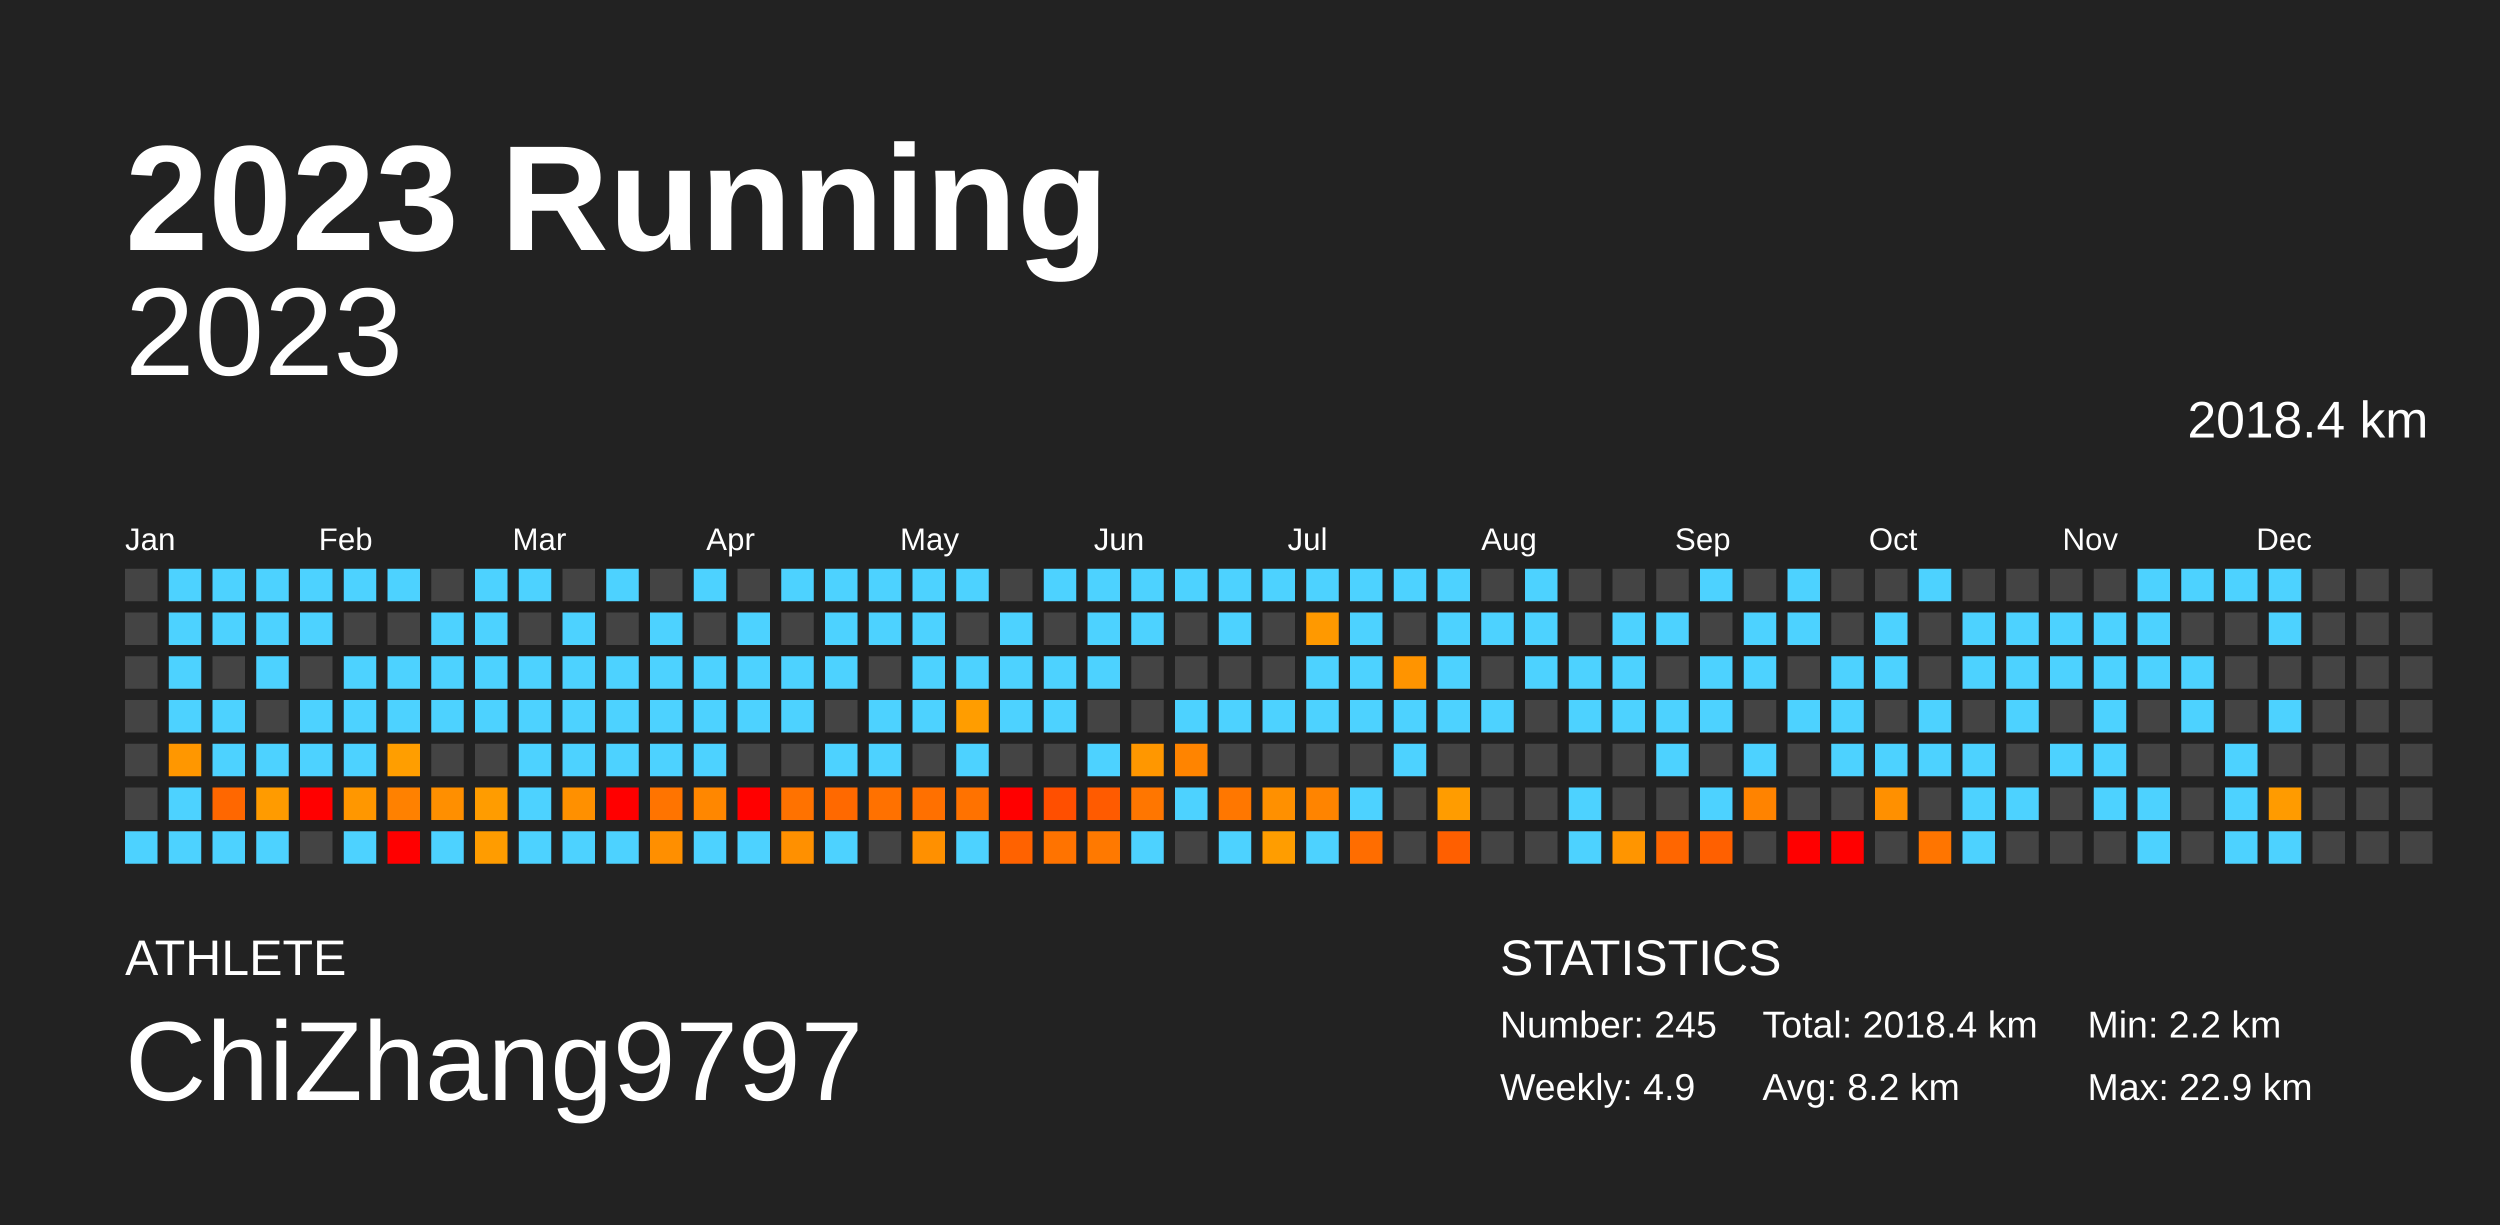
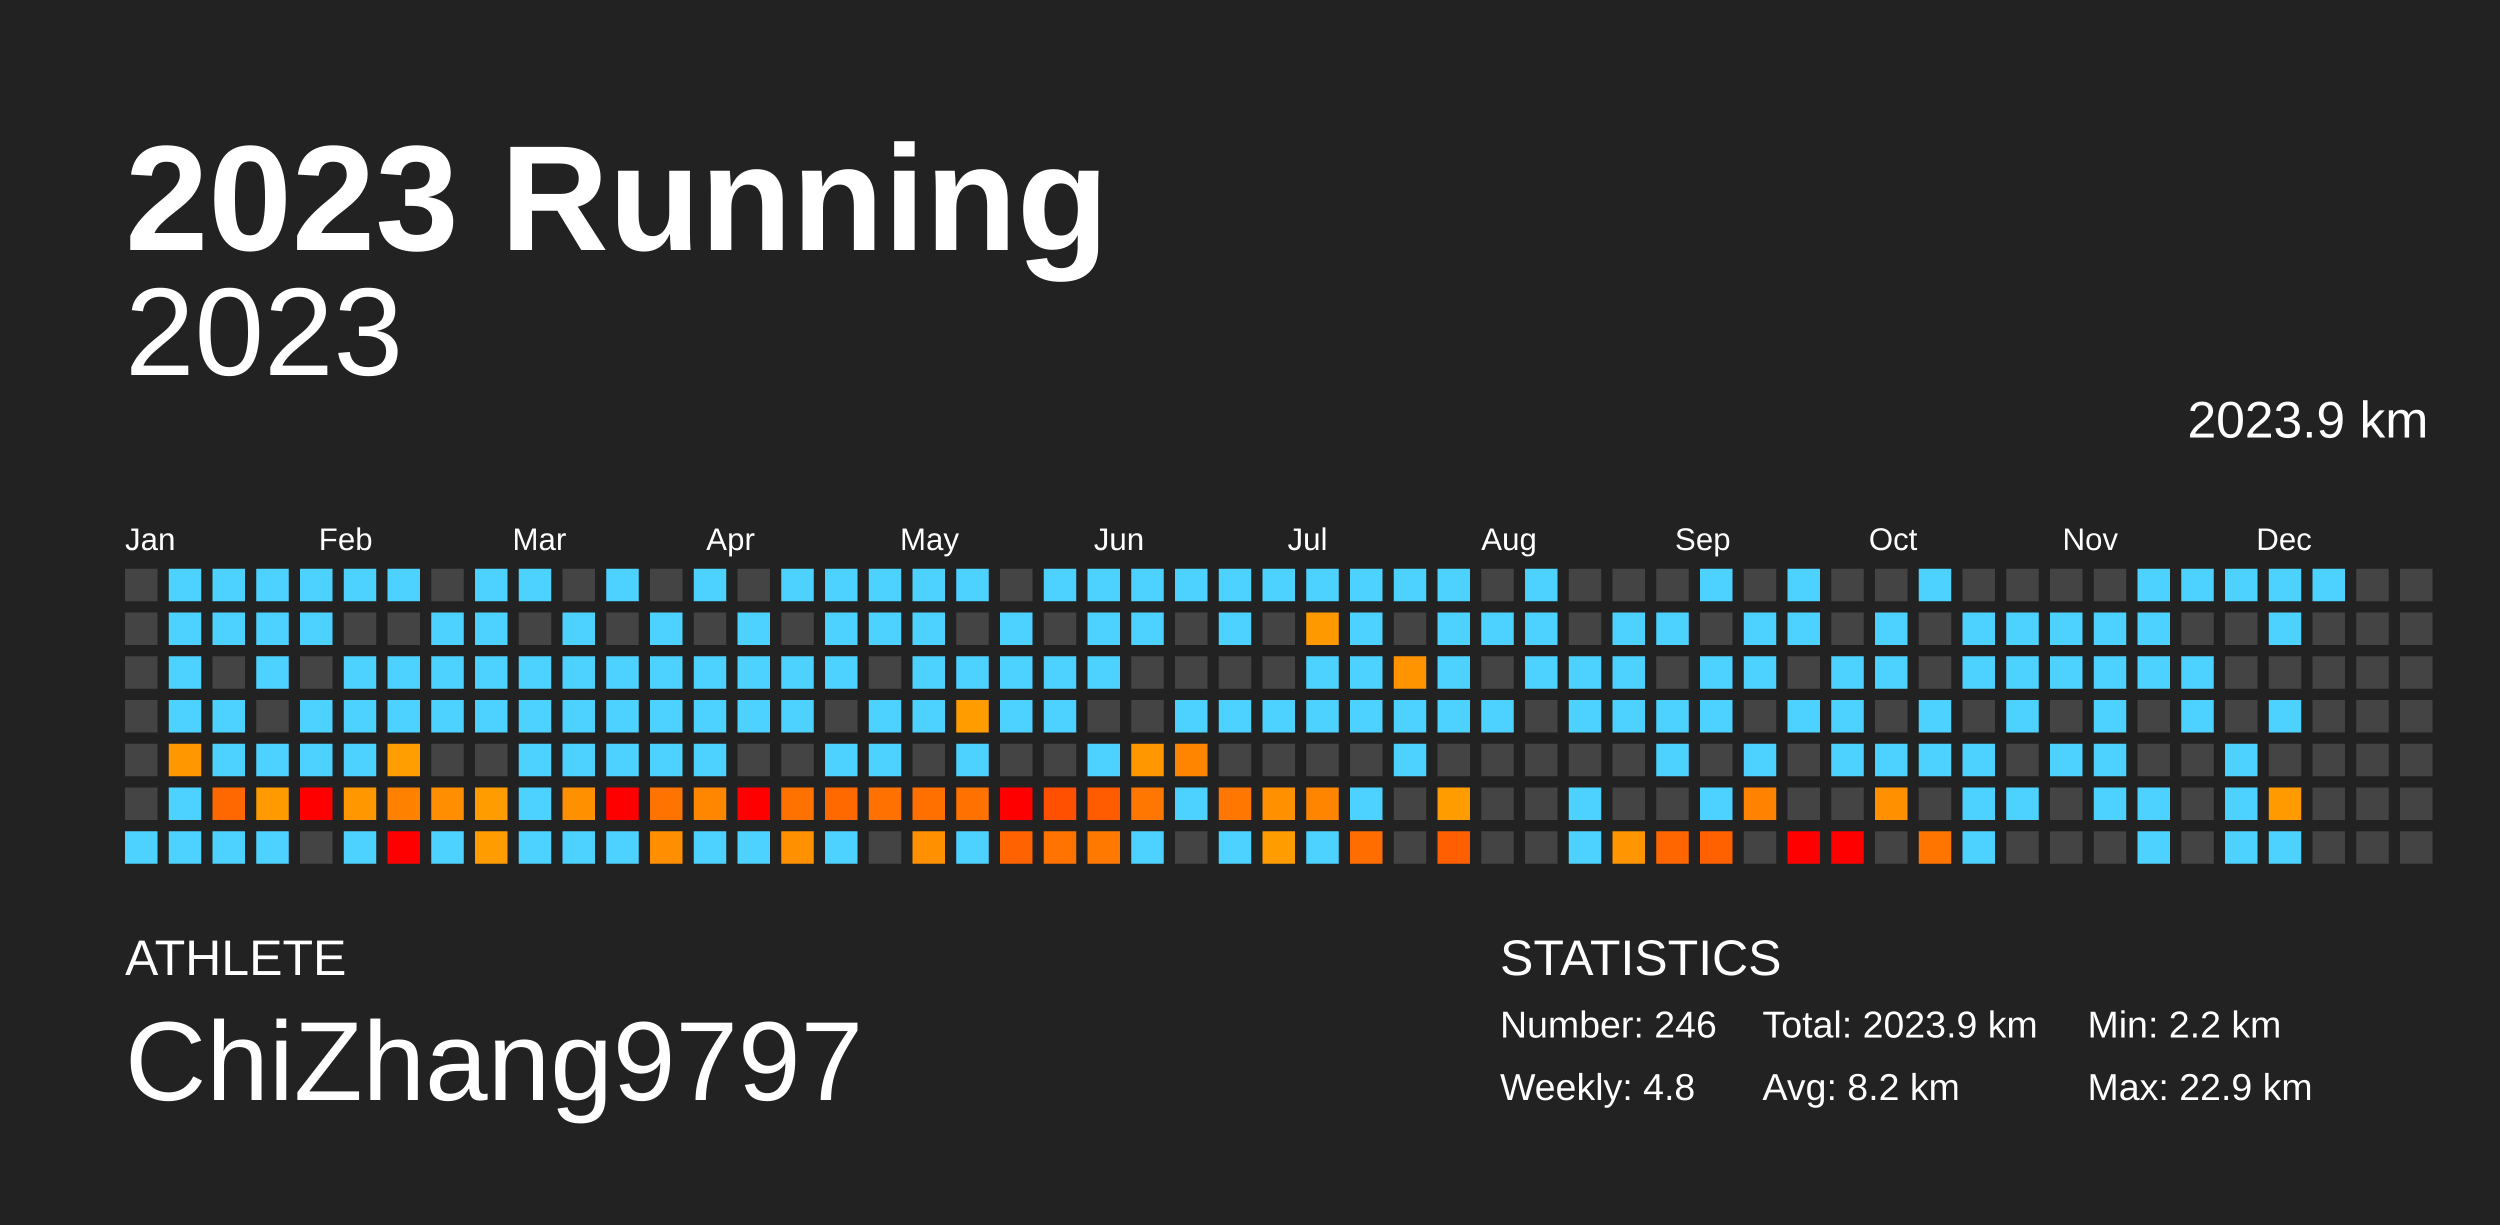
<svg xmlns="http://www.w3.org/2000/svg" baseProfile="full" height="98mm" version="1.1" viewBox="0,0,200,98" width="200mm">
  <defs />
  <rect fill="#222222" height="98" width="200" x="0" y="0" />
  <text fill="#FFFFFF" style="font-size:12px; font-family:Arial; font-weight:bold;" x="10" y="20">2023 Running</text>
  <text fill="#FFFFFF" style="font-size:4px; font-family:Arial" x="10" y="78">ATHLETE</text>
  <text fill="#FFFFFF" style="font-size:9px; font-family:Arial" x="10" y="88">ChiZhang9797</text>
  <text fill="#FFFFFF" style="font-size:4px; font-family:Arial" x="120" y="78">STATISTICS</text>
-   <text fill="#FFFFFF" style="font-size:3px; font-family:Arial" x="120" y="83">Number: 245</text>
-   <text fill="#FFFFFF" style="font-size:3px; font-family:Arial" x="120" y="88">Weekly: 4.9</text>
-   <text fill="#FFFFFF" style="font-size:3px; font-family:Arial" x="141" y="83">Total: 2018.4 km</text>
+   <text fill="#FFFFFF" style="font-size:3px; font-family:Arial" x="120" y="83">Number: 246</text>
+   <text fill="#FFFFFF" style="font-size:3px; font-family:Arial" x="120" y="88">Weekly: 4.8</text>
+   <text fill="#FFFFFF" style="font-size:3px; font-family:Arial" x="141" y="83">Total: 2023.9 km</text>
  <text fill="#FFFFFF" style="font-size:3px; font-family:Arial" x="141" y="88">Avg: 8.2 km</text>
  <text fill="#FFFFFF" style="font-size:3px; font-family:Arial" x="167" y="83">Min: 2.2 km</text>
  <text fill="#FFFFFF" style="font-size:3px; font-family:Arial" x="167" y="88">Max: 22.9 km</text>
  <text alignment-baseline="hanging" fill="#FFFFFF" style="font-size:10.0px; font-family:Arial;" x="10" y="30">2023</text>
-   <text alignment-baseline="hanging" fill="#FFFFFF" style="font-size:4.125px; font-family:Arial;" x="175" y="35">2018.4 km</text>
+   <text alignment-baseline="hanging" fill="#FFFFFF" style="font-size:4.125px; font-family:Arial;" x="175" y="35">2023.9 km</text>
  <text fill="#FFFFFF" style="font-size:2.5px; font-family:Arial" x="10.0" y="44">Jan</text>
  <text fill="#FFFFFF" style="font-size:2.5px; font-family:Arial" x="25.5" y="44">Feb</text>
  <text fill="#FFFFFF" style="font-size:2.5px; font-family:Arial" x="41.0" y="44">Mar</text>
  <text fill="#FFFFFF" style="font-size:2.5px; font-family:Arial" x="56.5" y="44">Apr</text>
  <text fill="#FFFFFF" style="font-size:2.5px; font-family:Arial" x="72.0" y="44">May</text>
  <text fill="#FFFFFF" style="font-size:2.5px; font-family:Arial" x="87.5" y="44">Jun</text>
  <text fill="#FFFFFF" style="font-size:2.5px; font-family:Arial" x="103.0" y="44">Jul</text>
  <text fill="#FFFFFF" style="font-size:2.5px; font-family:Arial" x="118.5" y="44">Aug</text>
  <text fill="#FFFFFF" style="font-size:2.5px; font-family:Arial" x="134.0" y="44">Sep</text>
  <text fill="#FFFFFF" style="font-size:2.5px; font-family:Arial" x="149.5" y="44">Oct</text>
  <text fill="#FFFFFF" style="font-size:2.5px; font-family:Arial" x="165.0" y="44">Nov</text>
  <text fill="#FFFFFF" style="font-size:2.5px; font-family:Arial" x="180.5" y="44">Dec</text>
  <rect fill="#444444" height="2.6" width="2.6" x="10.0" y="45.5" />
  <rect fill="#444444" height="2.6" width="2.6" x="10.0" y="49.0" />
  <rect fill="#444444" height="2.6" width="2.6" x="10.0" y="52.5" />
  <rect fill="#444444" height="2.6" width="2.6" x="10.0" y="56.0" />
  <rect fill="#444444" height="2.6" width="2.6" x="10.0" y="59.5" />
  <rect fill="#444444" height="2.6" width="2.6" x="10.0" y="63.0" />
  <rect fill="#4dd2ff" height="2.6" width="2.6" x="10.0" y="66.5" />
  <rect fill="#4dd2ff" height="2.6" width="2.6" x="13.5" y="45.5" />
  <rect fill="#4dd2ff" height="2.6" width="2.6" x="13.5" y="49.0" />
  <rect fill="#4dd2ff" height="2.6" width="2.6" x="13.5" y="52.5" />
  <rect fill="#4dd2ff" height="2.6" width="2.6" x="13.5" y="56.0" />
  <rect fill="#ff9700" height="2.6" width="2.6" x="13.5" y="59.5" />
  <rect fill="#4dd2ff" height="2.6" width="2.6" x="13.5" y="63.0" />
  <rect fill="#4dd2ff" height="2.6" width="2.6" x="13.5" y="66.5" />
  <rect fill="#4dd2ff" height="2.6" width="2.6" x="17.0" y="45.5" />
  <rect fill="#4dd2ff" height="2.6" width="2.6" x="17.0" y="49.0" />
  <rect fill="#444444" height="2.6" width="2.6" x="17.0" y="52.5" />
  <rect fill="#4dd2ff" height="2.6" width="2.6" x="17.0" y="56.0" />
  <rect fill="#4dd2ff" height="2.6" width="2.6" x="17.0" y="59.5" />
  <rect fill="#ff6700" height="2.6" width="2.6" x="17.0" y="63.0" />
  <rect fill="#4dd2ff" height="2.6" width="2.6" x="17.0" y="66.5" />
  <rect fill="#4dd2ff" height="2.6" width="2.6" x="20.5" y="45.5" />
  <rect fill="#4dd2ff" height="2.6" width="2.6" x="20.5" y="49.0" />
  <rect fill="#4dd2ff" height="2.6" width="2.6" x="20.5" y="52.5" />
  <rect fill="#444444" height="2.6" width="2.6" x="20.5" y="56.0" />
  <rect fill="#4dd2ff" height="2.6" width="2.6" x="20.5" y="59.5" />
  <rect fill="#ff9b00" height="2.6" width="2.6" x="20.5" y="63.0" />
  <rect fill="#4dd2ff" height="2.6" width="2.6" x="20.5" y="66.5" />
  <rect fill="#4dd2ff" height="2.6" width="2.6" x="24.0" y="45.5" />
  <rect fill="#4dd2ff" height="2.6" width="2.6" x="24.0" y="49.0" />
  <rect fill="#444444" height="2.6" width="2.6" x="24.0" y="52.5" />
  <rect fill="#4dd2ff" height="2.6" width="2.6" x="24.0" y="56.0" />
  <rect fill="#4dd2ff" height="2.6" width="2.6" x="24.0" y="59.5" />
  <rect fill="red" height="2.6" width="2.6" x="24.0" y="63.0" />
  <rect fill="#444444" height="2.6" width="2.6" x="24.0" y="66.5" />
  <rect fill="#4dd2ff" height="2.6" width="2.6" x="27.5" y="45.5" />
  <rect fill="#444444" height="2.6" width="2.6" x="27.5" y="49.0" />
  <rect fill="#4dd2ff" height="2.6" width="2.6" x="27.5" y="52.5" />
  <rect fill="#4dd2ff" height="2.6" width="2.6" x="27.5" y="56.0" />
  <rect fill="#4dd2ff" height="2.6" width="2.6" x="27.5" y="59.5" />
  <rect fill="#ff9700" height="2.6" width="2.6" x="27.5" y="63.0" />
  <rect fill="#4dd2ff" height="2.6" width="2.6" x="27.5" y="66.5" />
  <rect fill="#4dd2ff" height="2.6" width="2.6" x="31.0" y="45.5" />
  <rect fill="#444444" height="2.6" width="2.6" x="31.0" y="49.0" />
  <rect fill="#4dd2ff" height="2.6" width="2.6" x="31.0" y="52.5" />
  <rect fill="#4dd2ff" height="2.6" width="2.6" x="31.0" y="56.0" />
  <rect fill="#ff9e00" height="2.6" width="2.6" x="31.0" y="59.5" />
  <rect fill="#ff8100" height="2.6" width="2.6" x="31.0" y="63.0" />
  <rect fill="red" height="2.6" width="2.6" x="31.0" y="66.5" />
  <rect fill="#444444" height="2.6" width="2.6" x="34.5" y="45.5" />
  <rect fill="#4dd2ff" height="2.6" width="2.6" x="34.5" y="49.0" />
  <rect fill="#4dd2ff" height="2.6" width="2.6" x="34.5" y="52.5" />
  <rect fill="#4dd2ff" height="2.6" width="2.6" x="34.5" y="56.0" />
  <rect fill="#444444" height="2.6" width="2.6" x="34.5" y="59.5" />
  <rect fill="#ff8f00" height="2.6" width="2.6" x="34.5" y="63.0" />
  <rect fill="#4dd2ff" height="2.6" width="2.6" x="34.5" y="66.5" />
  <rect fill="#4dd2ff" height="2.6" width="2.6" x="38.0" y="45.5" />
  <rect fill="#4dd2ff" height="2.6" width="2.6" x="38.0" y="49.0" />
  <rect fill="#4dd2ff" height="2.6" width="2.6" x="38.0" y="52.5" />
  <rect fill="#4dd2ff" height="2.6" width="2.6" x="38.0" y="56.0" />
  <rect fill="#444444" height="2.6" width="2.6" x="38.0" y="59.5" />
  <rect fill="#ff9c00" height="2.6" width="2.6" x="38.0" y="63.0" />
  <rect fill="#ff9c00" height="2.6" width="2.6" x="38.0" y="66.5" />
  <rect fill="#4dd2ff" height="2.6" width="2.6" x="41.5" y="45.5" />
  <rect fill="#444444" height="2.6" width="2.6" x="41.5" y="49.0" />
  <rect fill="#4dd2ff" height="2.6" width="2.6" x="41.5" y="52.5" />
  <rect fill="#4dd2ff" height="2.6" width="2.6" x="41.5" y="56.0" />
  <rect fill="#4dd2ff" height="2.6" width="2.6" x="41.5" y="59.5" />
  <rect fill="#4dd2ff" height="2.6" width="2.6" x="41.5" y="63.0" />
  <rect fill="#4dd2ff" height="2.6" width="2.6" x="41.5" y="66.5" />
  <rect fill="#444444" height="2.6" width="2.6" x="45.0" y="45.5" />
  <rect fill="#4dd2ff" height="2.6" width="2.6" x="45.0" y="49.0" />
  <rect fill="#4dd2ff" height="2.6" width="2.6" x="45.0" y="52.5" />
  <rect fill="#4dd2ff" height="2.6" width="2.6" x="45.0" y="56.0" />
  <rect fill="#4dd2ff" height="2.6" width="2.6" x="45.0" y="59.5" />
  <rect fill="#ff9000" height="2.6" width="2.6" x="45.0" y="63.0" />
  <rect fill="#4dd2ff" height="2.6" width="2.6" x="45.0" y="66.5" />
  <rect fill="#4dd2ff" height="2.6" width="2.6" x="48.5" y="45.5" />
  <rect fill="#444444" height="2.6" width="2.6" x="48.5" y="49.0" />
  <rect fill="#4dd2ff" height="2.6" width="2.6" x="48.5" y="52.5" />
  <rect fill="#4dd2ff" height="2.6" width="2.6" x="48.5" y="56.0" />
  <rect fill="#4dd2ff" height="2.6" width="2.6" x="48.5" y="59.5" />
  <rect fill="red" height="2.6" width="2.6" x="48.5" y="63.0" />
  <rect fill="#4dd2ff" height="2.6" width="2.6" x="48.5" y="66.5" />
  <rect fill="#444444" height="2.6" width="2.6" x="52.0" y="45.5" />
  <rect fill="#4dd2ff" height="2.6" width="2.6" x="52.0" y="49.0" />
  <rect fill="#4dd2ff" height="2.6" width="2.6" x="52.0" y="52.5" />
  <rect fill="#4dd2ff" height="2.6" width="2.6" x="52.0" y="56.0" />
  <rect fill="#4dd2ff" height="2.6" width="2.6" x="52.0" y="59.5" />
  <rect fill="#ff7400" height="2.6" width="2.6" x="52.0" y="63.0" />
  <rect fill="#ff8f00" height="2.6" width="2.6" x="52.0" y="66.5" />
  <rect fill="#4dd2ff" height="2.6" width="2.6" x="55.5" y="45.5" />
  <rect fill="#444444" height="2.6" width="2.6" x="55.5" y="49.0" />
  <rect fill="#4dd2ff" height="2.6" width="2.6" x="55.5" y="52.5" />
  <rect fill="#4dd2ff" height="2.6" width="2.6" x="55.5" y="56.0" />
  <rect fill="#4dd2ff" height="2.6" width="2.6" x="55.5" y="59.5" />
  <rect fill="#ff8700" height="2.6" width="2.6" x="55.5" y="63.0" />
  <rect fill="#4dd2ff" height="2.6" width="2.6" x="55.5" y="66.5" />
  <rect fill="#444444" height="2.6" width="2.6" x="59.0" y="45.5" />
  <rect fill="#4dd2ff" height="2.6" width="2.6" x="59.0" y="49.0" />
  <rect fill="#4dd2ff" height="2.6" width="2.6" x="59.0" y="52.5" />
  <rect fill="#4dd2ff" height="2.6" width="2.6" x="59.0" y="56.0" />
  <rect fill="#444444" height="2.6" width="2.6" x="59.0" y="59.5" />
  <rect fill="red" height="2.6" width="2.6" x="59.0" y="63.0" />
  <rect fill="#4dd2ff" height="2.6" width="2.6" x="59.0" y="66.5" />
  <rect fill="#4dd2ff" height="2.6" width="2.6" x="62.5" y="45.5" />
  <rect fill="#444444" height="2.6" width="2.6" x="62.5" y="49.0" />
  <rect fill="#4dd2ff" height="2.6" width="2.6" x="62.5" y="52.5" />
  <rect fill="#4dd2ff" height="2.6" width="2.6" x="62.5" y="56.0" />
  <rect fill="#444444" height="2.6" width="2.6" x="62.5" y="59.5" />
  <rect fill="#ff7200" height="2.6" width="2.6" x="62.5" y="63.0" />
  <rect fill="#ff9000" height="2.6" width="2.6" x="62.5" y="66.5" />
  <rect fill="#4dd2ff" height="2.6" width="2.6" x="66.0" y="45.5" />
  <rect fill="#4dd2ff" height="2.6" width="2.6" x="66.0" y="49.0" />
  <rect fill="#4dd2ff" height="2.6" width="2.6" x="66.0" y="52.5" />
  <rect fill="#444444" height="2.6" width="2.6" x="66.0" y="56.0" />
  <rect fill="#4dd2ff" height="2.6" width="2.6" x="66.0" y="59.5" />
  <rect fill="#ff6900" height="2.6" width="2.6" x="66.0" y="63.0" />
  <rect fill="#4dd2ff" height="2.6" width="2.6" x="66.0" y="66.5" />
  <rect fill="#4dd2ff" height="2.6" width="2.6" x="69.5" y="45.5" />
  <rect fill="#4dd2ff" height="2.6" width="2.6" x="69.5" y="49.0" />
  <rect fill="#444444" height="2.6" width="2.6" x="69.5" y="52.5" />
  <rect fill="#4dd2ff" height="2.6" width="2.6" x="69.5" y="56.0" />
  <rect fill="#4dd2ff" height="2.6" width="2.6" x="69.5" y="59.5" />
  <rect fill="#ff7100" height="2.6" width="2.6" x="69.5" y="63.0" />
  <rect fill="#444444" height="2.6" width="2.6" x="69.5" y="66.5" />
  <rect fill="#4dd2ff" height="2.6" width="2.6" x="73.0" y="45.5" />
  <rect fill="#4dd2ff" height="2.6" width="2.6" x="73.0" y="49.0" />
  <rect fill="#4dd2ff" height="2.6" width="2.6" x="73.0" y="52.5" />
  <rect fill="#4dd2ff" height="2.6" width="2.6" x="73.0" y="56.0" />
  <rect fill="#444444" height="2.6" width="2.6" x="73.0" y="59.5" />
  <rect fill="#ff7000" height="2.6" width="2.6" x="73.0" y="63.0" />
  <rect fill="#ff9000" height="2.6" width="2.6" x="73.0" y="66.5" />
  <rect fill="#4dd2ff" height="2.6" width="2.6" x="76.5" y="45.5" />
  <rect fill="#444444" height="2.6" width="2.6" x="76.5" y="49.0" />
  <rect fill="#4dd2ff" height="2.6" width="2.6" x="76.5" y="52.5" />
  <rect fill="#ff9d00" height="2.6" width="2.6" x="76.5" y="56.0" />
  <rect fill="#4dd2ff" height="2.6" width="2.6" x="76.5" y="59.5" />
  <rect fill="#ff7200" height="2.6" width="2.6" x="76.5" y="63.0" />
  <rect fill="#4dd2ff" height="2.6" width="2.6" x="76.5" y="66.5" />
  <rect fill="#444444" height="2.6" width="2.6" x="80.0" y="45.5" />
  <rect fill="#4dd2ff" height="2.6" width="2.6" x="80.0" y="49.0" />
  <rect fill="#4dd2ff" height="2.6" width="2.6" x="80.0" y="52.5" />
  <rect fill="#4dd2ff" height="2.6" width="2.6" x="80.0" y="56.0" />
  <rect fill="#444444" height="2.6" width="2.6" x="80.0" y="59.5" />
  <rect fill="red" height="2.6" width="2.6" x="80.0" y="63.0" />
  <rect fill="#ff6200" height="2.6" width="2.6" x="80.0" y="66.5" />
  <rect fill="#4dd2ff" height="2.6" width="2.6" x="83.5" y="45.5" />
  <rect fill="#444444" height="2.6" width="2.6" x="83.5" y="49.0" />
  <rect fill="#4dd2ff" height="2.6" width="2.6" x="83.5" y="52.5" />
  <rect fill="#4dd2ff" height="2.6" width="2.6" x="83.5" y="56.0" />
  <rect fill="#444444" height="2.6" width="2.6" x="83.5" y="59.5" />
  <rect fill="#ff4f00" height="2.6" width="2.6" x="83.5" y="63.0" />
  <rect fill="#ff7300" height="2.6" width="2.6" x="83.5" y="66.5" />
  <rect fill="#4dd2ff" height="2.6" width="2.6" x="87.0" y="45.5" />
  <rect fill="#4dd2ff" height="2.6" width="2.6" x="87.0" y="49.0" />
  <rect fill="#4dd2ff" height="2.6" width="2.6" x="87.0" y="52.5" />
  <rect fill="#444444" height="2.6" width="2.6" x="87.0" y="56.0" />
  <rect fill="#4dd2ff" height="2.6" width="2.6" x="87.0" y="59.5" />
  <rect fill="#ff5b00" height="2.6" width="2.6" x="87.0" y="63.0" />
  <rect fill="#ff7900" height="2.6" width="2.6" x="87.0" y="66.5" />
  <rect fill="#4dd2ff" height="2.6" width="2.6" x="90.5" y="45.5" />
  <rect fill="#4dd2ff" height="2.6" width="2.6" x="90.5" y="49.0" />
  <rect fill="#444444" height="2.6" width="2.6" x="90.5" y="52.5" />
  <rect fill="#444444" height="2.6" width="2.6" x="90.5" y="56.0" />
  <rect fill="#ff9700" height="2.6" width="2.6" x="90.5" y="59.5" />
  <rect fill="#ff7600" height="2.6" width="2.6" x="90.5" y="63.0" />
  <rect fill="#4dd2ff" height="2.6" width="2.6" x="90.5" y="66.5" />
  <rect fill="#4dd2ff" height="2.6" width="2.6" x="94.0" y="45.5" />
  <rect fill="#444444" height="2.6" width="2.6" x="94.0" y="49.0" />
  <rect fill="#444444" height="2.6" width="2.6" x="94.0" y="52.5" />
  <rect fill="#4dd2ff" height="2.6" width="2.6" x="94.0" y="56.0" />
  <rect fill="#ff8400" height="2.6" width="2.6" x="94.0" y="59.5" />
  <rect fill="#4dd2ff" height="2.6" width="2.6" x="94.0" y="63.0" />
  <rect fill="#444444" height="2.6" width="2.6" x="94.0" y="66.5" />
  <rect fill="#4dd2ff" height="2.6" width="2.6" x="97.5" y="45.5" />
  <rect fill="#4dd2ff" height="2.6" width="2.6" x="97.5" y="49.0" />
  <rect fill="#444444" height="2.6" width="2.6" x="97.5" y="52.5" />
  <rect fill="#4dd2ff" height="2.6" width="2.6" x="97.5" y="56.0" />
  <rect fill="#444444" height="2.6" width="2.6" x="97.5" y="59.5" />
  <rect fill="#ff7700" height="2.6" width="2.6" x="97.5" y="63.0" />
  <rect fill="#4dd2ff" height="2.6" width="2.6" x="97.5" y="66.5" />
  <rect fill="#4dd2ff" height="2.6" width="2.6" x="101.0" y="45.5" />
  <rect fill="#444444" height="2.6" width="2.6" x="101.0" y="49.0" />
  <rect fill="#444444" height="2.6" width="2.6" x="101.0" y="52.5" />
  <rect fill="#4dd2ff" height="2.6" width="2.6" x="101.0" y="56.0" />
  <rect fill="#444444" height="2.6" width="2.6" x="101.0" y="59.5" />
  <rect fill="#ff9000" height="2.6" width="2.6" x="101.0" y="63.0" />
  <rect fill="#ff9d00" height="2.6" width="2.6" x="101.0" y="66.5" />
  <rect fill="#4dd2ff" height="2.6" width="2.6" x="104.5" y="45.5" />
  <rect fill="#ff9900" height="2.6" width="2.6" x="104.5" y="49.0" />
  <rect fill="#4dd2ff" height="2.6" width="2.6" x="104.5" y="52.5" />
  <rect fill="#4dd2ff" height="2.6" width="2.6" x="104.5" y="56.0" />
  <rect fill="#444444" height="2.6" width="2.6" x="104.5" y="59.5" />
  <rect fill="#ff8400" height="2.6" width="2.6" x="104.5" y="63.0" />
  <rect fill="#4dd2ff" height="2.6" width="2.6" x="104.5" y="66.5" />
  <rect fill="#4dd2ff" height="2.6" width="2.6" x="108.0" y="45.5" />
  <rect fill="#4dd2ff" height="2.6" width="2.6" x="108.0" y="49.0" />
  <rect fill="#4dd2ff" height="2.6" width="2.6" x="108.0" y="52.5" />
  <rect fill="#4dd2ff" height="2.6" width="2.6" x="108.0" y="56.0" />
  <rect fill="#444444" height="2.6" width="2.6" x="108.0" y="59.5" />
  <rect fill="#4dd2ff" height="2.6" width="2.6" x="108.0" y="63.0" />
  <rect fill="#ff6d00" height="2.6" width="2.6" x="108.0" y="66.5" />
  <rect fill="#4dd2ff" height="2.6" width="2.6" x="111.5" y="45.5" />
  <rect fill="#444444" height="2.6" width="2.6" x="111.5" y="49.0" />
  <rect fill="#ff9400" height="2.6" width="2.6" x="111.5" y="52.5" />
  <rect fill="#4dd2ff" height="2.6" width="2.6" x="111.5" y="56.0" />
  <rect fill="#4dd2ff" height="2.6" width="2.6" x="111.5" y="59.5" />
  <rect fill="#444444" height="2.6" width="2.6" x="111.5" y="63.0" />
  <rect fill="#444444" height="2.6" width="2.6" x="111.5" y="66.5" />
  <rect fill="#4dd2ff" height="2.6" width="2.6" x="115.0" y="45.5" />
  <rect fill="#4dd2ff" height="2.6" width="2.6" x="115.0" y="49.0" />
  <rect fill="#4dd2ff" height="2.6" width="2.6" x="115.0" y="52.5" />
  <rect fill="#4dd2ff" height="2.6" width="2.6" x="115.0" y="56.0" />
  <rect fill="#444444" height="2.6" width="2.6" x="115.0" y="59.5" />
  <rect fill="#ff9c00" height="2.6" width="2.6" x="115.0" y="63.0" />
  <rect fill="#ff5f00" height="2.6" width="2.6" x="115.0" y="66.5" />
  <rect fill="#444444" height="2.6" width="2.6" x="118.5" y="45.5" />
  <rect fill="#4dd2ff" height="2.6" width="2.6" x="118.5" y="49.0" />
  <rect fill="#444444" height="2.6" width="2.6" x="118.5" y="52.5" />
  <rect fill="#4dd2ff" height="2.6" width="2.6" x="118.5" y="56.0" />
  <rect fill="#444444" height="2.6" width="2.6" x="118.5" y="59.5" />
  <rect fill="#444444" height="2.6" width="2.6" x="118.5" y="63.0" />
  <rect fill="#444444" height="2.6" width="2.6" x="118.5" y="66.5" />
  <rect fill="#4dd2ff" height="2.6" width="2.6" x="122.0" y="45.5" />
  <rect fill="#4dd2ff" height="2.6" width="2.6" x="122.0" y="49.0" />
  <rect fill="#4dd2ff" height="2.6" width="2.6" x="122.0" y="52.5" />
  <rect fill="#444444" height="2.6" width="2.6" x="122.0" y="56.0" />
  <rect fill="#444444" height="2.6" width="2.6" x="122.0" y="59.5" />
  <rect fill="#444444" height="2.6" width="2.6" x="122.0" y="63.0" />
  <rect fill="#444444" height="2.6" width="2.6" x="122.0" y="66.5" />
  <rect fill="#444444" height="2.6" width="2.6" x="125.5" y="45.5" />
  <rect fill="#444444" height="2.6" width="2.6" x="125.5" y="49.0" />
  <rect fill="#4dd2ff" height="2.6" width="2.6" x="125.5" y="52.5" />
  <rect fill="#4dd2ff" height="2.6" width="2.6" x="125.5" y="56.0" />
  <rect fill="#444444" height="2.6" width="2.6" x="125.5" y="59.5" />
  <rect fill="#4dd2ff" height="2.6" width="2.6" x="125.5" y="63.0" />
  <rect fill="#4dd2ff" height="2.6" width="2.6" x="125.5" y="66.5" />
  <rect fill="#444444" height="2.6" width="2.6" x="129.0" y="45.5" />
  <rect fill="#4dd2ff" height="2.6" width="2.6" x="129.0" y="49.0" />
  <rect fill="#4dd2ff" height="2.6" width="2.6" x="129.0" y="52.5" />
  <rect fill="#4dd2ff" height="2.6" width="2.6" x="129.0" y="56.0" />
  <rect fill="#444444" height="2.6" width="2.6" x="129.0" y="59.5" />
  <rect fill="#444444" height="2.6" width="2.6" x="129.0" y="63.0" />
  <rect fill="#ff9500" height="2.6" width="2.6" x="129.0" y="66.5" />
  <rect fill="#444444" height="2.6" width="2.6" x="132.5" y="45.5" />
  <rect fill="#4dd2ff" height="2.6" width="2.6" x="132.5" y="49.0" />
  <rect fill="#444444" height="2.6" width="2.6" x="132.5" y="52.5" />
  <rect fill="#4dd2ff" height="2.6" width="2.6" x="132.5" y="56.0" />
  <rect fill="#4dd2ff" height="2.6" width="2.6" x="132.5" y="59.5" />
  <rect fill="#444444" height="2.6" width="2.6" x="132.5" y="63.0" />
  <rect fill="#ff6600" height="2.6" width="2.6" x="132.5" y="66.5" />
  <rect fill="#4dd2ff" height="2.6" width="2.6" x="136.0" y="45.5" />
  <rect fill="#444444" height="2.6" width="2.6" x="136.0" y="49.0" />
  <rect fill="#4dd2ff" height="2.6" width="2.6" x="136.0" y="52.5" />
  <rect fill="#4dd2ff" height="2.6" width="2.6" x="136.0" y="56.0" />
  <rect fill="#444444" height="2.6" width="2.6" x="136.0" y="59.5" />
  <rect fill="#4dd2ff" height="2.6" width="2.6" x="136.0" y="63.0" />
  <rect fill="#ff6000" height="2.6" width="2.6" x="136.0" y="66.5" />
  <rect fill="#444444" height="2.6" width="2.6" x="139.5" y="45.5" />
  <rect fill="#4dd2ff" height="2.6" width="2.6" x="139.5" y="49.0" />
  <rect fill="#4dd2ff" height="2.6" width="2.6" x="139.5" y="52.5" />
  <rect fill="#444444" height="2.6" width="2.6" x="139.5" y="56.0" />
  <rect fill="#4dd2ff" height="2.6" width="2.6" x="139.5" y="59.5" />
  <rect fill="#ff8300" height="2.6" width="2.6" x="139.5" y="63.0" />
  <rect fill="#444444" height="2.6" width="2.6" x="139.5" y="66.5" />
  <rect fill="#4dd2ff" height="2.6" width="2.6" x="143.0" y="45.5" />
  <rect fill="#4dd2ff" height="2.6" width="2.6" x="143.0" y="49.0" />
  <rect fill="#444444" height="2.6" width="2.6" x="143.0" y="52.5" />
  <rect fill="#4dd2ff" height="2.6" width="2.6" x="143.0" y="56.0" />
  <rect fill="#444444" height="2.6" width="2.6" x="143.0" y="59.5" />
  <rect fill="#444444" height="2.6" width="2.6" x="143.0" y="63.0" />
  <rect fill="red" height="2.6" width="2.6" x="143.0" y="66.5" />
  <rect fill="#444444" height="2.6" width="2.6" x="146.5" y="45.5" />
  <rect fill="#444444" height="2.6" width="2.6" x="146.5" y="49.0" />
  <rect fill="#4dd2ff" height="2.6" width="2.6" x="146.5" y="52.5" />
  <rect fill="#4dd2ff" height="2.6" width="2.6" x="146.5" y="56.0" />
  <rect fill="#4dd2ff" height="2.6" width="2.6" x="146.5" y="59.5" />
  <rect fill="#444444" height="2.6" width="2.6" x="146.5" y="63.0" />
  <rect fill="red" height="2.6" width="2.6" x="146.5" y="66.5" />
  <rect fill="#444444" height="2.6" width="2.6" x="150.0" y="45.5" />
  <rect fill="#4dd2ff" height="2.6" width="2.6" x="150.0" y="49.0" />
  <rect fill="#4dd2ff" height="2.6" width="2.6" x="150.0" y="52.5" />
  <rect fill="#444444" height="2.6" width="2.6" x="150.0" y="56.0" />
  <rect fill="#4dd2ff" height="2.6" width="2.6" x="150.0" y="59.5" />
  <rect fill="#ff9000" height="2.6" width="2.6" x="150.0" y="63.0" />
  <rect fill="#444444" height="2.6" width="2.6" x="150.0" y="66.5" />
  <rect fill="#4dd2ff" height="2.6" width="2.6" x="153.5" y="45.5" />
  <rect fill="#444444" height="2.6" width="2.6" x="153.5" y="49.0" />
  <rect fill="#444444" height="2.6" width="2.6" x="153.5" y="52.5" />
  <rect fill="#4dd2ff" height="2.6" width="2.6" x="153.5" y="56.0" />
  <rect fill="#4dd2ff" height="2.6" width="2.6" x="153.5" y="59.5" />
  <rect fill="#444444" height="2.6" width="2.6" x="153.5" y="63.0" />
  <rect fill="#ff7500" height="2.6" width="2.6" x="153.5" y="66.5" />
  <rect fill="#444444" height="2.6" width="2.6" x="157.0" y="45.5" />
  <rect fill="#4dd2ff" height="2.6" width="2.6" x="157.0" y="49.0" />
  <rect fill="#4dd2ff" height="2.6" width="2.6" x="157.0" y="52.5" />
  <rect fill="#444444" height="2.6" width="2.6" x="157.0" y="56.0" />
  <rect fill="#4dd2ff" height="2.6" width="2.6" x="157.0" y="59.5" />
  <rect fill="#4dd2ff" height="2.6" width="2.6" x="157.0" y="63.0" />
  <rect fill="#4dd2ff" height="2.6" width="2.6" x="157.0" y="66.5" />
  <rect fill="#444444" height="2.6" width="2.6" x="160.5" y="45.5" />
  <rect fill="#4dd2ff" height="2.6" width="2.6" x="160.5" y="49.0" />
  <rect fill="#4dd2ff" height="2.6" width="2.6" x="160.5" y="52.5" />
  <rect fill="#4dd2ff" height="2.6" width="2.6" x="160.5" y="56.0" />
  <rect fill="#444444" height="2.6" width="2.6" x="160.5" y="59.5" />
  <rect fill="#4dd2ff" height="2.6" width="2.6" x="160.5" y="63.0" />
  <rect fill="#444444" height="2.6" width="2.6" x="160.5" y="66.5" />
  <rect fill="#444444" height="2.6" width="2.6" x="164.0" y="45.5" />
  <rect fill="#4dd2ff" height="2.6" width="2.6" x="164.0" y="49.0" />
  <rect fill="#4dd2ff" height="2.6" width="2.6" x="164.0" y="52.5" />
  <rect fill="#444444" height="2.6" width="2.6" x="164.0" y="56.0" />
  <rect fill="#4dd2ff" height="2.6" width="2.6" x="164.0" y="59.5" />
  <rect fill="#444444" height="2.6" width="2.6" x="164.0" y="63.0" />
  <rect fill="#444444" height="2.6" width="2.6" x="164.0" y="66.5" />
  <rect fill="#444444" height="2.6" width="2.6" x="167.5" y="45.5" />
  <rect fill="#4dd2ff" height="2.6" width="2.6" x="167.5" y="49.0" />
  <rect fill="#4dd2ff" height="2.6" width="2.6" x="167.5" y="52.5" />
  <rect fill="#4dd2ff" height="2.6" width="2.6" x="167.5" y="56.0" />
  <rect fill="#4dd2ff" height="2.6" width="2.6" x="167.5" y="59.5" />
  <rect fill="#4dd2ff" height="2.6" width="2.6" x="167.5" y="63.0" />
  <rect fill="#444444" height="2.6" width="2.6" x="167.5" y="66.5" />
  <rect fill="#4dd2ff" height="2.6" width="2.6" x="171.0" y="45.5" />
  <rect fill="#4dd2ff" height="2.6" width="2.6" x="171.0" y="49.0" />
  <rect fill="#4dd2ff" height="2.6" width="2.6" x="171.0" y="52.5" />
  <rect fill="#444444" height="2.6" width="2.6" x="171.0" y="56.0" />
  <rect fill="#444444" height="2.6" width="2.6" x="171.0" y="59.5" />
  <rect fill="#4dd2ff" height="2.6" width="2.6" x="171.0" y="63.0" />
  <rect fill="#4dd2ff" height="2.6" width="2.6" x="171.0" y="66.5" />
  <rect fill="#4dd2ff" height="2.6" width="2.6" x="174.5" y="45.5" />
  <rect fill="#444444" height="2.6" width="2.6" x="174.5" y="49.0" />
  <rect fill="#4dd2ff" height="2.6" width="2.6" x="174.5" y="52.5" />
  <rect fill="#4dd2ff" height="2.6" width="2.6" x="174.5" y="56.0" />
  <rect fill="#444444" height="2.6" width="2.6" x="174.5" y="59.5" />
  <rect fill="#444444" height="2.6" width="2.6" x="174.5" y="63.0" />
  <rect fill="#444444" height="2.6" width="2.6" x="174.5" y="66.5" />
  <rect fill="#4dd2ff" height="2.6" width="2.6" x="178.0" y="45.5" />
  <rect fill="#444444" height="2.6" width="2.6" x="178.0" y="49.0" />
  <rect fill="#444444" height="2.6" width="2.6" x="178.0" y="52.5" />
  <rect fill="#444444" height="2.6" width="2.6" x="178.0" y="56.0" />
  <rect fill="#4dd2ff" height="2.6" width="2.6" x="178.0" y="59.5" />
  <rect fill="#4dd2ff" height="2.6" width="2.6" x="178.0" y="63.0" />
  <rect fill="#4dd2ff" height="2.6" width="2.6" x="178.0" y="66.5" />
  <rect fill="#4dd2ff" height="2.6" width="2.6" x="181.5" y="45.5" />
  <rect fill="#4dd2ff" height="2.6" width="2.6" x="181.5" y="49.0" />
  <rect fill="#444444" height="2.6" width="2.6" x="181.5" y="52.5" />
  <rect fill="#4dd2ff" height="2.6" width="2.6" x="181.5" y="56.0" />
  <rect fill="#444444" height="2.6" width="2.6" x="181.5" y="59.5" />
  <rect fill="#ff9b00" height="2.6" width="2.6" x="181.5" y="63.0" />
  <rect fill="#4dd2ff" height="2.6" width="2.6" x="181.5" y="66.5" />
-   <rect fill="#444444" height="2.6" width="2.6" x="185.0" y="45.5" />
+   <rect fill="#4dd2ff" height="2.6" width="2.6" x="185.0" y="45.5" />
  <rect fill="#444444" height="2.6" width="2.6" x="185.0" y="49.0" />
  <rect fill="#444444" height="2.6" width="2.6" x="185.0" y="52.5" />
  <rect fill="#444444" height="2.6" width="2.6" x="185.0" y="56.0" />
  <rect fill="#444444" height="2.6" width="2.6" x="185.0" y="59.5" />
  <rect fill="#444444" height="2.6" width="2.6" x="185.0" y="63.0" />
  <rect fill="#444444" height="2.6" width="2.6" x="185.0" y="66.5" />
  <rect fill="#444444" height="2.6" width="2.6" x="188.5" y="45.5" />
  <rect fill="#444444" height="2.6" width="2.6" x="188.5" y="49.0" />
  <rect fill="#444444" height="2.6" width="2.6" x="188.5" y="52.5" />
  <rect fill="#444444" height="2.6" width="2.6" x="188.5" y="56.0" />
  <rect fill="#444444" height="2.6" width="2.6" x="188.5" y="59.5" />
  <rect fill="#444444" height="2.6" width="2.6" x="188.5" y="63.0" />
  <rect fill="#444444" height="2.6" width="2.6" x="188.5" y="66.5" />
  <rect fill="#444444" height="2.6" width="2.6" x="192.0" y="45.5" />
  <rect fill="#444444" height="2.6" width="2.6" x="192.0" y="49.0" />
  <rect fill="#444444" height="2.6" width="2.6" x="192.0" y="52.5" />
  <rect fill="#444444" height="2.6" width="2.6" x="192.0" y="56.0" />
  <rect fill="#444444" height="2.6" width="2.6" x="192.0" y="59.5" />
  <rect fill="#444444" height="2.6" width="2.6" x="192.0" y="63.0" />
  <rect fill="#444444" height="2.6" width="2.6" x="192.0" y="66.5" />
</svg>
